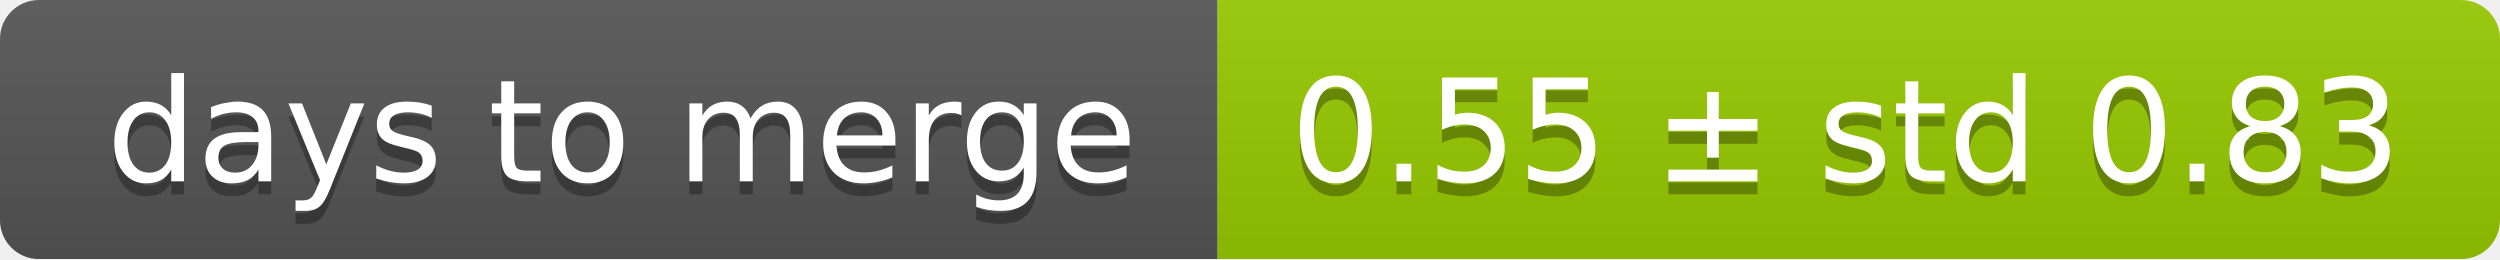
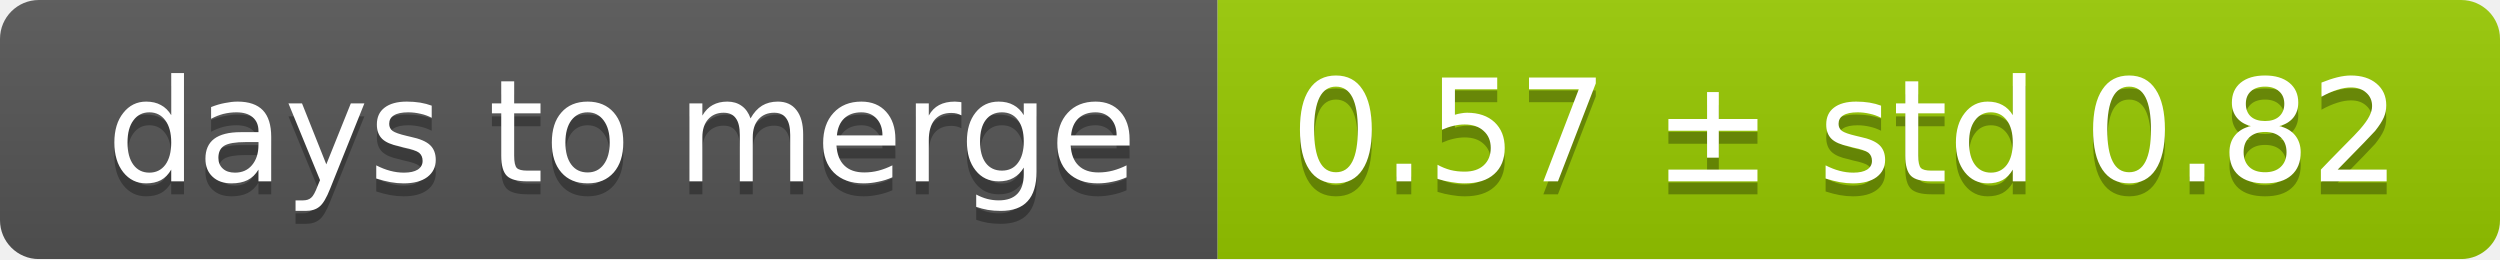
<svg xmlns="http://www.w3.org/2000/svg" width="193" height="20">
  <linearGradient id="smooth" x2="0" y2="100%">
    <stop offset="0" stop-color="#bbb" stop-opacity=".1" />
    <stop offset="1" stop-opacity=".1" />
  </linearGradient>
  <mask id="round">
    <rect width="193" height="20" rx="3" fill="#fff" />
  </mask>
  <g mask="url(#round)">
    <rect width="94" height="20" fill="#555" />
    <rect x="94" width="99" height="20" fill="#97ca00" />
    <rect width="193" height="20" fill="url(#smooth)" />
  </g>
  <g fill="#fff" text-anchor="middle" font-family="DejaVu Sans,Verdana,Geneva,sans-serif" font-size="11">
    <text x="48" y="15" fill="#010101" fill-opacity=".3">days to merge</text>
    <text x="48" y="14">days to merge</text>
-     <text x="142.5" y="15" fill="#010101" fill-opacity=".3">0.55 ± std 0.83</text>
-     <text x="142.5" y="14">0.55 ± std 0.83</text>
+     <text x="142.5" y="15" fill="#010101" fill-opacity=".3">0.57 ± std 0.82</text>
+     <text x="142.5" y="14">0.57 ± std 0.82</text>
  </g>
</svg>
